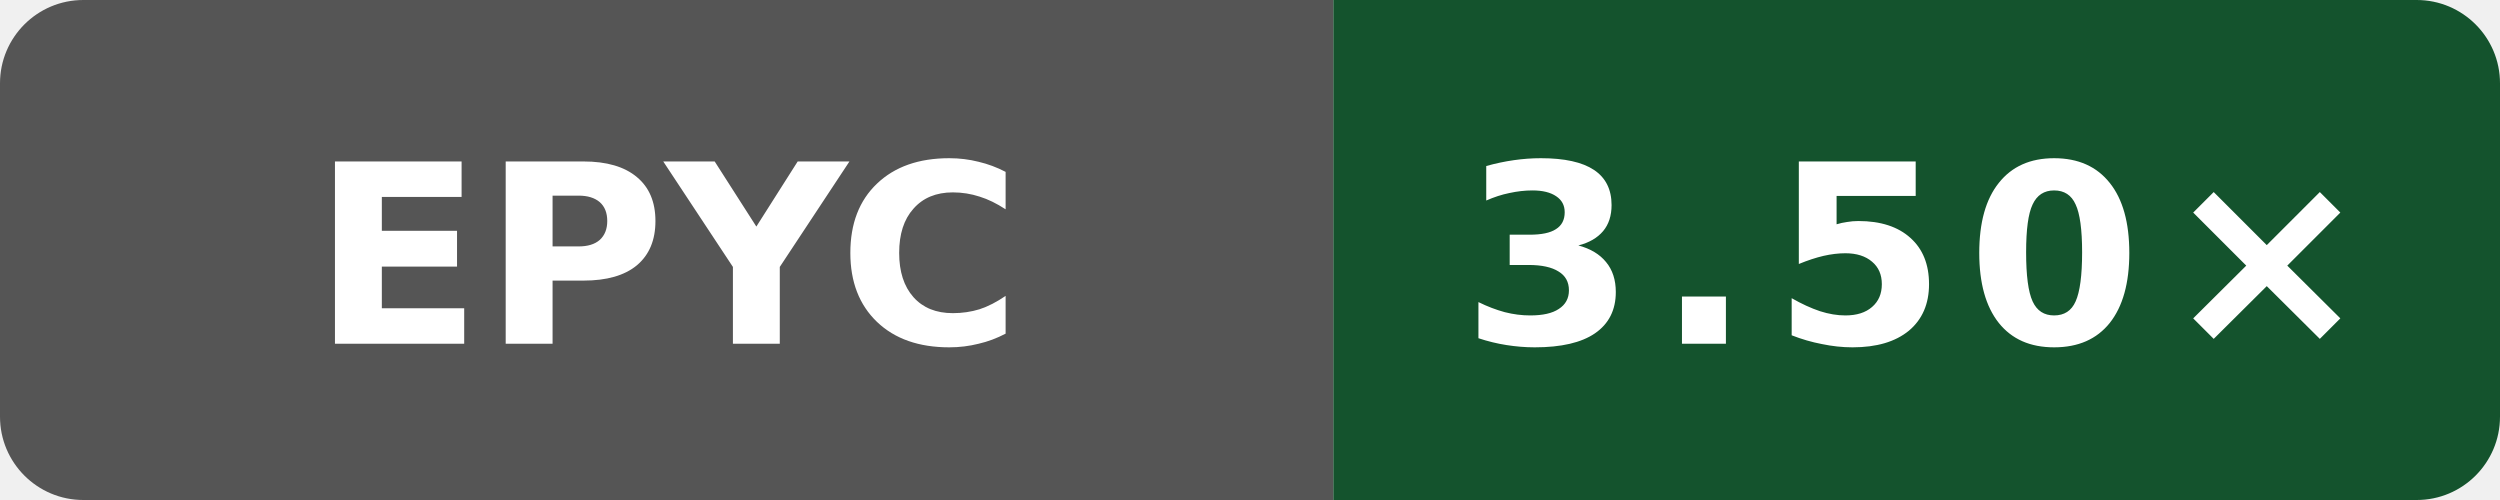
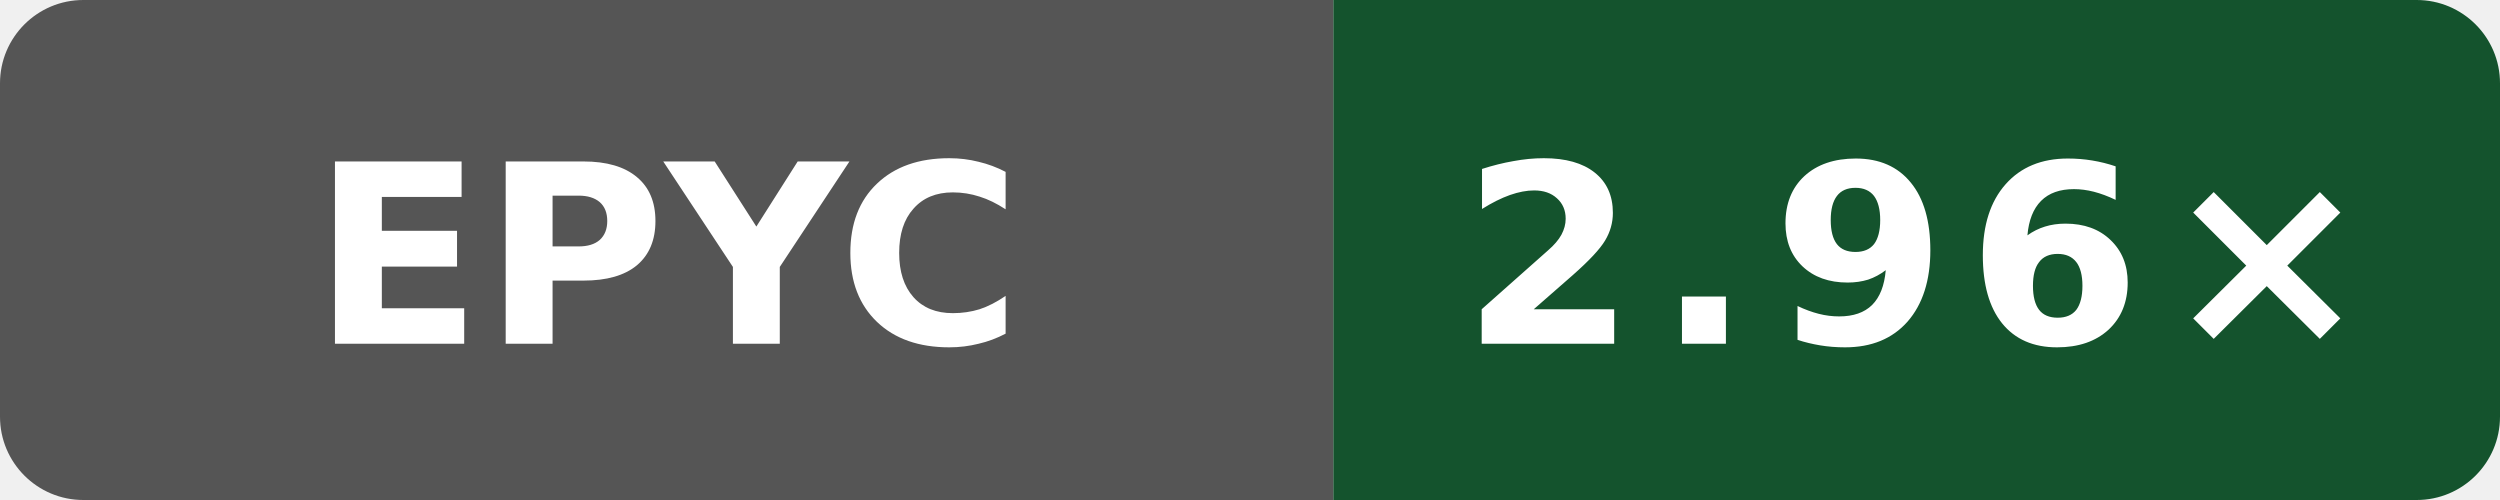
- <svg xmlns="http://www.w3.org/2000/svg" data-original-label="godot build-clang; AMD EPYC 9V74 80-Core Processor; revision a61cb1662752417319c7569bedebe809b6cb0ad5" data-original-message="3.50×" width="120" height="24" viewBox="0 0 120 24" role="img" aria-label="godot build-clang; AMD EPYC 9V74 80-Core Processor; revision a61cb1662752417319c7569bedebe809b6cb0ad5; measured a61cb1662752417319c7569bedebe809b6cb0ad5; 5 commits behind main: 3.50×">
+ <svg xmlns="http://www.w3.org/2000/svg" data-original-label="godot build-clang; AMD EPYC 9V45 96-Core Processor; revision 323a88769fae13042a86c1b993819b966b906ca5" data-original-message="2.96×" width="120" height="24" viewBox="0 0 120 24" role="img" aria-label="godot build-clang; AMD EPYC 9V45 96-Core Processor; revision 323a88769fae13042a86c1b993819b966b906ca5; measured 323a88769fae13042a86c1b993819b966b906ca5; 0 commits behind main: 2.96×">
  <defs>
    <clipPath id="badge">
      <rect width="120" height="24" rx="4" />
    </clipPath>
  </defs>
  <g clip-path="url(#badge)">
    <rect width="64" height="24" fill="#555" />
    <rect x="64" width="56" height="24" fill="#14532d" />
  </g>
  <text x="32" y="16.5" fill="#fff" text-anchor="middle" font-family="Verdana,Geneva,DejaVu Sans,sans-serif" font-size="12" font-weight="700" textLength="31" lengthAdjust="spacingAndGlyphs">EPYC</text>
-   <text x="92" y="16.5" fill="#fff" text-anchor="middle" font-family="Verdana,Geneva,DejaVu Sans,sans-serif" font-size="12" font-weight="700" letter-spacing="1" textLength="39" lengthAdjust="spacingAndGlyphs">3.50×</text>
+   <text x="92" y="16.5" fill="#fff" text-anchor="middle" font-family="Verdana,Geneva,DejaVu Sans,sans-serif" font-size="12" font-weight="700" letter-spacing="1" textLength="39" lengthAdjust="spacingAndGlyphs">2.96×</text>
</svg>
